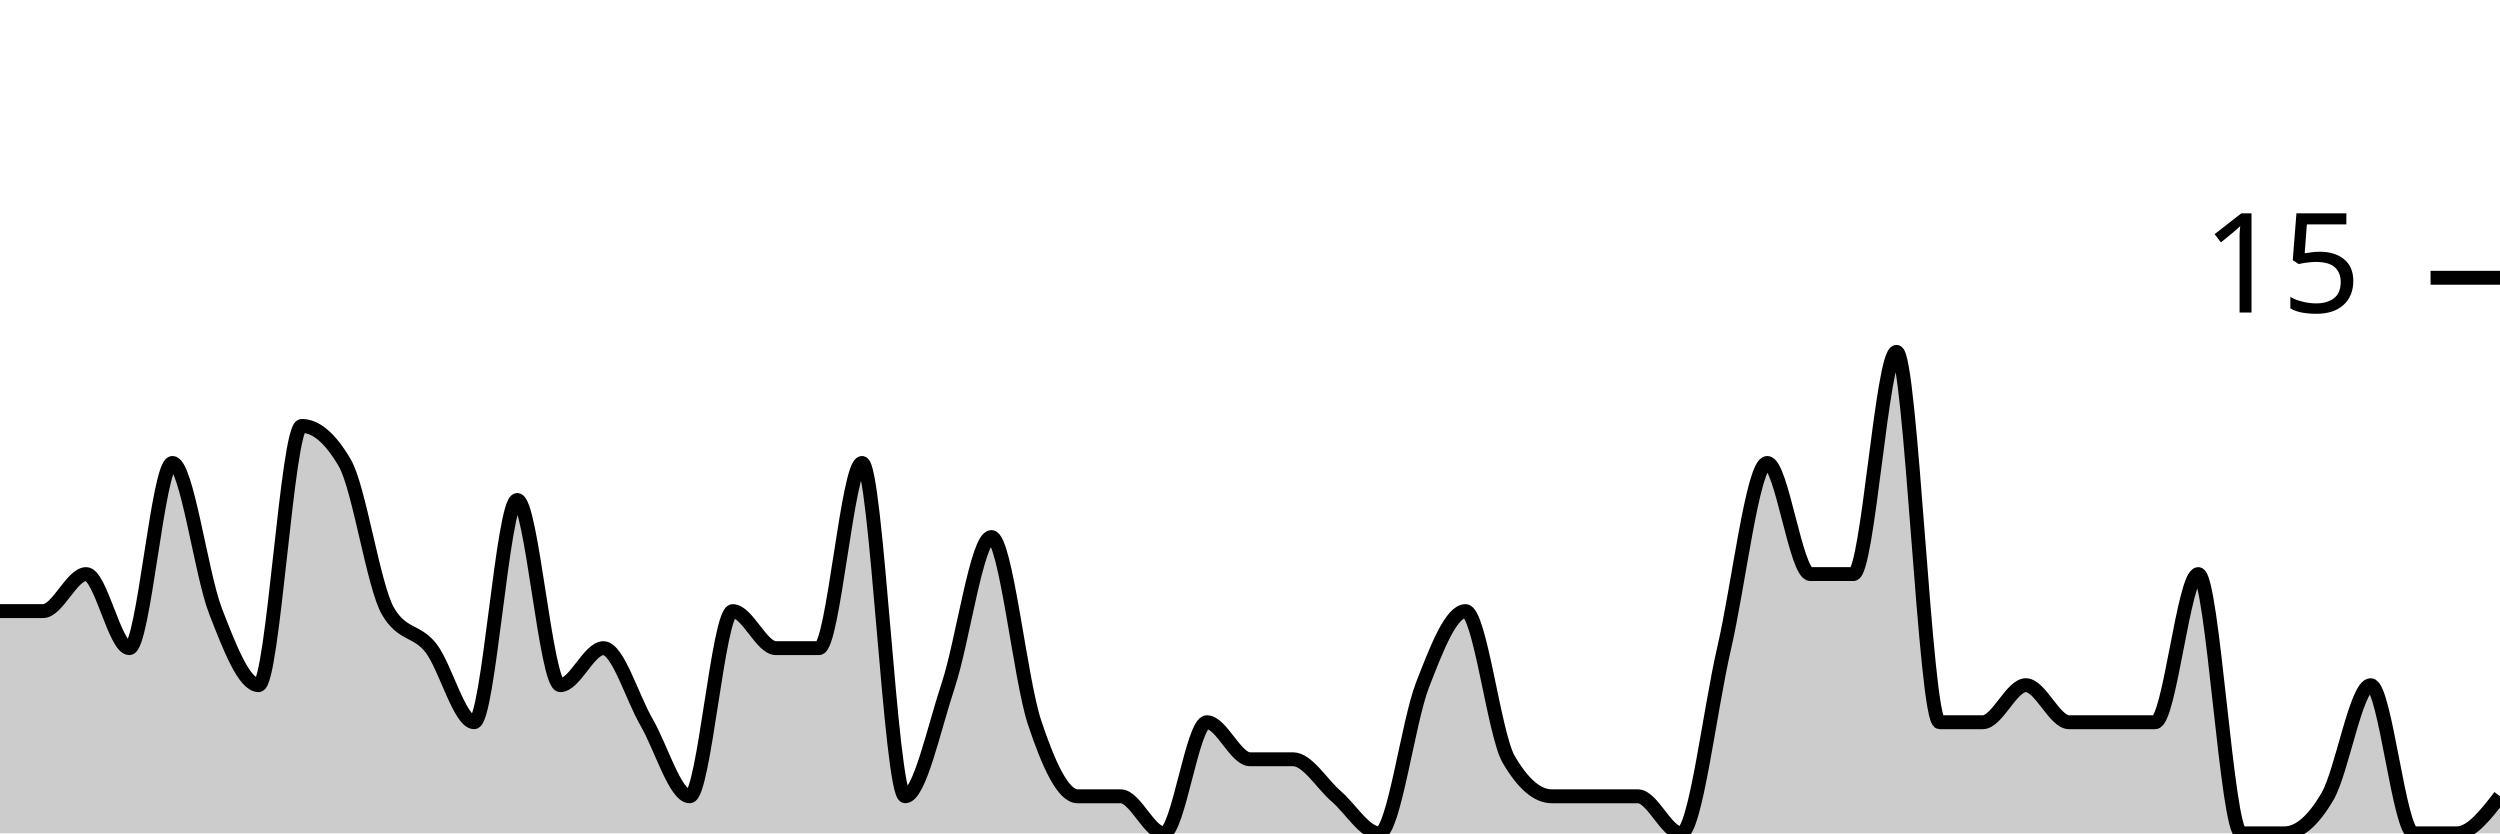
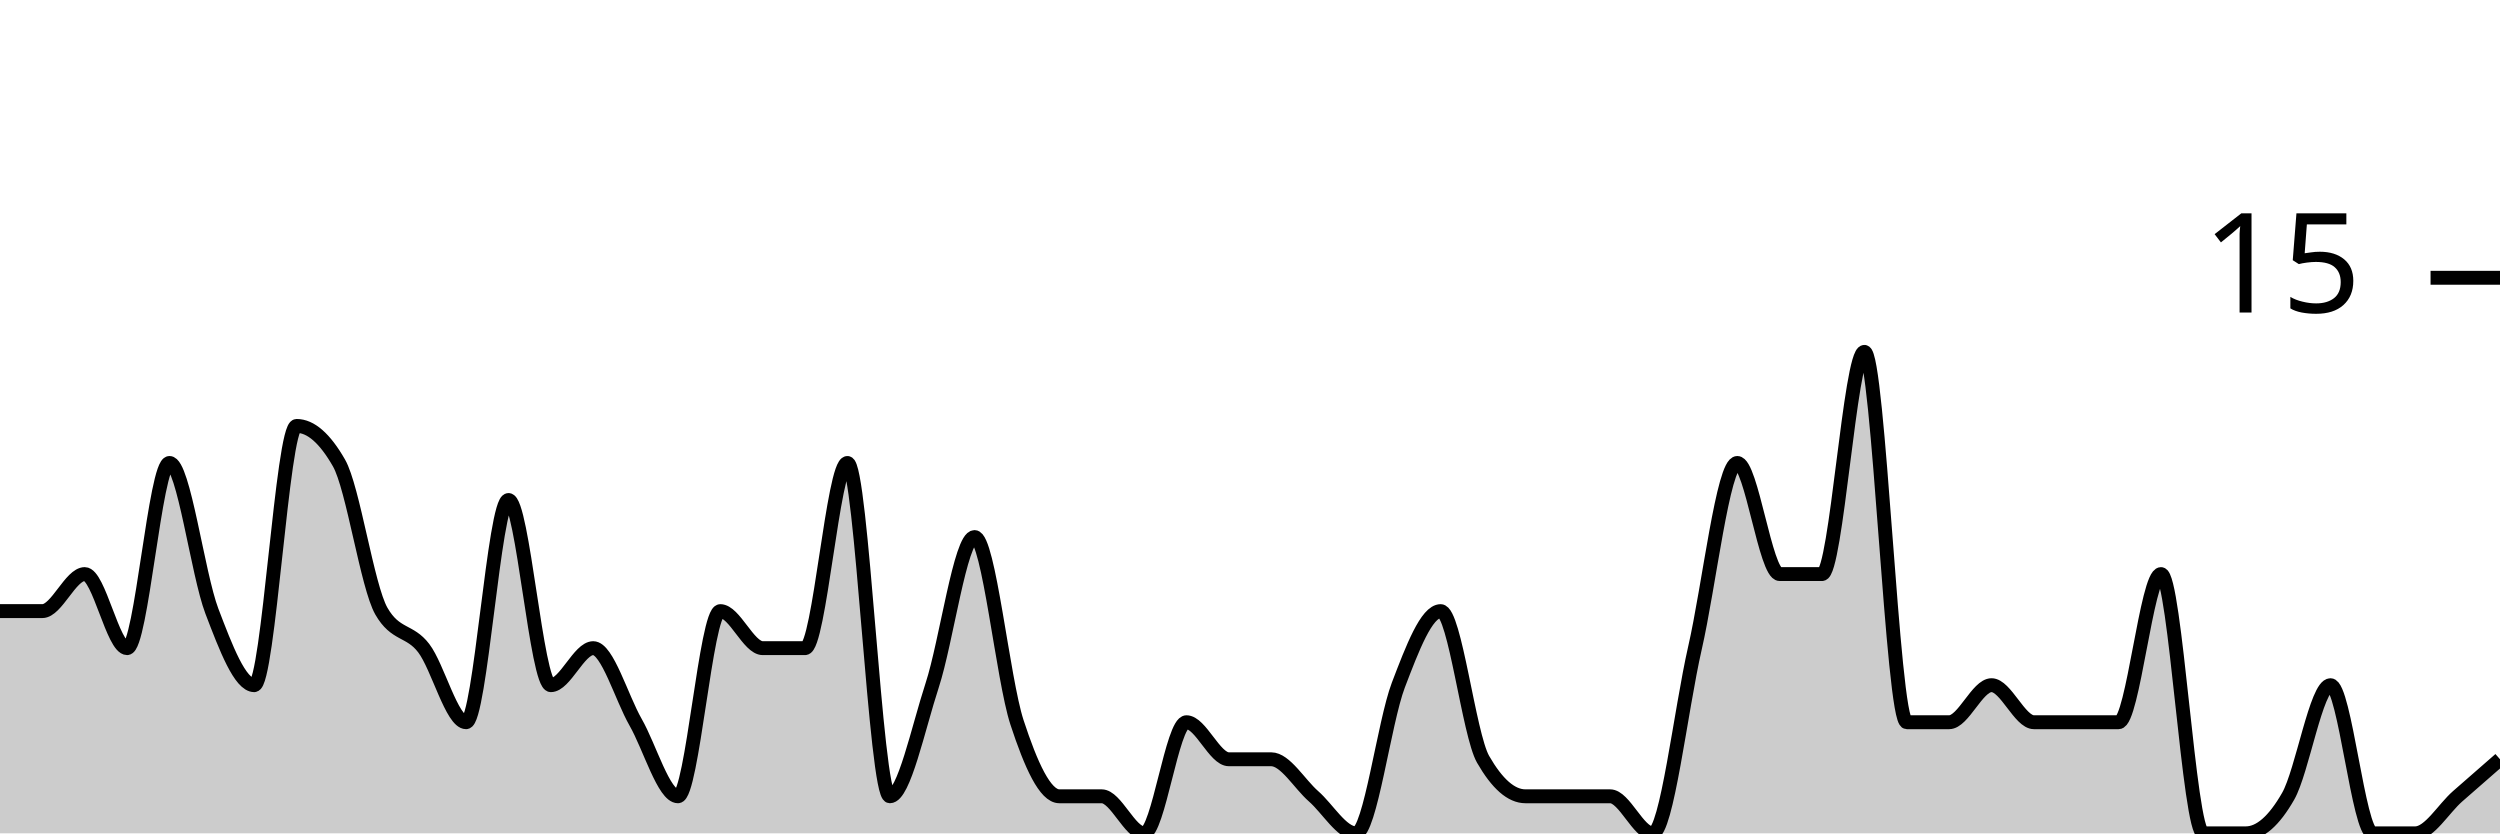
<svg xmlns="http://www.w3.org/2000/svg" viewBox="0 0 180 60">
  <g transform="translate(0,20)">
-     <path class="area" fill="rgba(0, 0, 0, 0.2)" d="M0,24C1.034,24,2.069,24,3.103,24C4.138,24,5.172,21.333,6.207,21.333C7.241,21.333,8.276,26.667,9.31,26.667C10.345,26.667,11.379,13.333,12.414,13.333C13.448,13.333,14.483,21.333,15.517,24C16.552,26.667,17.586,29.333,18.621,29.333C19.655,29.333,20.69,10.667,21.724,10.667C22.759,10.667,23.793,11.556,24.828,13.333C25.862,15.111,26.897,22.222,27.931,24C28.966,25.778,30,25.333,31.034,26.667C32.069,28,33.103,32,34.138,32C35.172,32,36.207,16,37.241,16C38.276,16,39.31,29.333,40.345,29.333C41.379,29.333,42.414,26.667,43.448,26.667C44.483,26.667,45.517,30.222,46.552,32C47.586,33.778,48.621,37.333,49.655,37.333C50.69,37.333,51.724,24,52.759,24C53.793,24,54.828,26.667,55.862,26.667C56.897,26.667,57.931,26.667,58.966,26.667C60,26.667,61.034,13.333,62.069,13.333C63.103,13.333,64.138,37.333,65.172,37.333C66.207,37.333,67.241,32.444,68.276,29.333C69.31,26.222,70.345,18.667,71.379,18.667C72.414,18.667,73.448,28.889,74.483,32C75.517,35.111,76.552,37.333,77.586,37.333C78.621,37.333,79.655,37.333,80.69,37.333C81.724,37.333,82.759,40,83.793,40C84.828,40,85.862,32,86.897,32C87.931,32,88.966,34.667,90,34.667C91.034,34.667,92.069,34.667,93.103,34.667C94.138,34.667,95.172,36.444,96.207,37.333C97.241,38.222,98.276,40,99.31,40C100.345,40,101.379,32,102.414,29.333C103.448,26.667,104.483,24,105.517,24C106.552,24,107.586,32.889,108.621,34.667C109.655,36.444,110.69,37.333,111.724,37.333C112.759,37.333,113.793,37.333,114.828,37.333C115.862,37.333,116.897,37.333,117.931,37.333C118.966,37.333,120,40,121.034,40C122.069,40,123.103,31.111,124.138,26.667C125.172,22.222,126.207,13.333,127.241,13.333C128.276,13.333,129.31,21.333,130.345,21.333C131.379,21.333,132.414,21.333,133.448,21.333C134.483,21.333,135.517,5.333,136.552,5.333C137.586,5.333,138.621,32,139.655,32C140.69,32,141.724,32,142.759,32C143.793,32,144.828,29.333,145.862,29.333C146.897,29.333,147.931,32,148.966,32C150,32,151.034,32,152.069,32C153.103,32,154.138,32,155.172,32C156.207,32,157.241,21.333,158.276,21.333C159.31,21.333,160.345,40,161.379,40C162.414,40,163.448,40,164.483,40C165.517,40,166.552,39.111,167.586,37.333C168.621,35.556,169.655,29.333,170.69,29.333C171.724,29.333,172.759,40,173.793,40C174.828,40,175.862,40,176.897,40C177.931,40,178.966,38.667,180,37.333L180,40C178.966,40,177.931,40,176.897,40C175.862,40,174.828,40,173.793,40C172.759,40,171.724,40,170.69,40C169.655,40,168.621,40,167.586,40C166.552,40,165.517,40,164.483,40C163.448,40,162.414,40,161.379,40C160.345,40,159.31,40,158.276,40C157.241,40,156.207,40,155.172,40C154.138,40,153.103,40,152.069,40C151.034,40,150,40,148.966,40C147.931,40,146.897,40,145.862,40C144.828,40,143.793,40,142.759,40C141.724,40,140.69,40,139.655,40C138.621,40,137.586,40,136.552,40C135.517,40,134.483,40,133.448,40C132.414,40,131.379,40,130.345,40C129.31,40,128.276,40,127.241,40C126.207,40,125.172,40,124.138,40C123.103,40,122.069,40,121.034,40C120,40,118.966,40,117.931,40C116.897,40,115.862,40,114.828,40C113.793,40,112.759,40,111.724,40C110.69,40,109.655,40,108.621,40C107.586,40,106.552,40,105.517,40C104.483,40,103.448,40,102.414,40C101.379,40,100.345,40,99.31,40C98.276,40,97.241,40,96.207,40C95.172,40,94.138,40,93.103,40C92.069,40,91.034,40,90,40C88.966,40,87.931,40,86.897,40C85.862,40,84.828,40,83.793,40C82.759,40,81.724,40,80.69,40C79.655,40,78.621,40,77.586,40C76.552,40,75.517,40,74.483,40C73.448,40,72.414,40,71.379,40C70.345,40,69.31,40,68.276,40C67.241,40,66.207,40,65.172,40C64.138,40,63.103,40,62.069,40C61.034,40,60,40,58.966,40C57.931,40,56.897,40,55.862,40C54.828,40,53.793,40,52.759,40C51.724,40,50.69,40,49.655,40C48.621,40,47.586,40,46.552,40C45.517,40,44.483,40,43.448,40C42.414,40,41.379,40,40.345,40C39.31,40,38.276,40,37.241,40C36.207,40,35.172,40,34.138,40C33.103,40,32.069,40,31.034,40C30,40,28.966,40,27.931,40C26.897,40,25.862,40,24.828,40C23.793,40,22.759,40,21.724,40C20.69,40,19.655,40,18.621,40C17.586,40,16.552,40,15.517,40C14.483,40,13.448,40,12.414,40C11.379,40,10.345,40,9.31,40C8.276,40,7.241,40,6.207,40C5.172,40,4.138,40,3.103,40C2.069,40,1.034,40,0,40Z" />
-     <path class="line" stroke="black" fill="none" d="M0,24C1.034,24,2.069,24,3.103,24C4.138,24,5.172,21.333,6.207,21.333C7.241,21.333,8.276,26.667,9.31,26.667C10.345,26.667,11.379,13.333,12.414,13.333C13.448,13.333,14.483,21.333,15.517,24C16.552,26.667,17.586,29.333,18.621,29.333C19.655,29.333,20.69,10.667,21.724,10.667C22.759,10.667,23.793,11.556,24.828,13.333C25.862,15.111,26.897,22.222,27.931,24C28.966,25.778,30,25.333,31.034,26.667C32.069,28,33.103,32,34.138,32C35.172,32,36.207,16,37.241,16C38.276,16,39.31,29.333,40.345,29.333C41.379,29.333,42.414,26.667,43.448,26.667C44.483,26.667,45.517,30.222,46.552,32C47.586,33.778,48.621,37.333,49.655,37.333C50.69,37.333,51.724,24,52.759,24C53.793,24,54.828,26.667,55.862,26.667C56.897,26.667,57.931,26.667,58.966,26.667C60,26.667,61.034,13.333,62.069,13.333C63.103,13.333,64.138,37.333,65.172,37.333C66.207,37.333,67.241,32.444,68.276,29.333C69.31,26.222,70.345,18.667,71.379,18.667C72.414,18.667,73.448,28.889,74.483,32C75.517,35.111,76.552,37.333,77.586,37.333C78.621,37.333,79.655,37.333,80.69,37.333C81.724,37.333,82.759,40,83.793,40C84.828,40,85.862,32,86.897,32C87.931,32,88.966,34.667,90,34.667C91.034,34.667,92.069,34.667,93.103,34.667C94.138,34.667,95.172,36.444,96.207,37.333C97.241,38.222,98.276,40,99.31,40C100.345,40,101.379,32,102.414,29.333C103.448,26.667,104.483,24,105.517,24C106.552,24,107.586,32.889,108.621,34.667C109.655,36.444,110.69,37.333,111.724,37.333C112.759,37.333,113.793,37.333,114.828,37.333C115.862,37.333,116.897,37.333,117.931,37.333C118.966,37.333,120,40,121.034,40C122.069,40,123.103,31.111,124.138,26.667C125.172,22.222,126.207,13.333,127.241,13.333C128.276,13.333,129.31,21.333,130.345,21.333C131.379,21.333,132.414,21.333,133.448,21.333C134.483,21.333,135.517,5.333,136.552,5.333C137.586,5.333,138.621,32,139.655,32C140.69,32,141.724,32,142.759,32C143.793,32,144.828,29.333,145.862,29.333C146.897,29.333,147.931,32,148.966,32C150,32,151.034,32,152.069,32C153.103,32,154.138,32,155.172,32C156.207,32,157.241,21.333,158.276,21.333C159.31,21.333,160.345,40,161.379,40C162.414,40,163.448,40,164.483,40C165.517,40,166.552,39.111,167.586,37.333C168.621,35.556,169.655,29.333,170.69,29.333C171.724,29.333,172.759,40,173.793,40C174.828,40,175.862,40,176.897,40C177.931,40,178.966,38.667,180,37.333" />
+     <path class="area" fill="rgba(0, 0, 0, 0.2)" d="M0,24C1.017,24,2.034,24,3.051,24C4.068,24,5.085,21.333,6.102,21.333C7.119,21.333,8.136,26.667,9.153,26.667C10.169,26.667,11.186,13.333,12.203,13.333C13.22,13.333,14.237,21.333,15.254,24C16.271,26.667,17.288,29.333,18.305,29.333C19.322,29.333,20.339,10.667,21.356,10.667C22.373,10.667,23.39,11.556,24.407,13.333C25.424,15.111,26.441,22.222,27.458,24C28.475,25.778,29.492,25.333,30.508,26.667C31.525,28,32.542,32,33.559,32C34.576,32,35.593,16,36.61,16C37.627,16,38.644,29.333,39.661,29.333C40.678,29.333,41.695,26.667,42.712,26.667C43.729,26.667,44.746,30.222,45.763,32C46.78,33.778,47.797,37.333,48.814,37.333C49.831,37.333,50.847,24,51.864,24C52.881,24,53.898,26.667,54.915,26.667C55.932,26.667,56.949,26.667,57.966,26.667C58.983,26.667,60,13.333,61.017,13.333C62.034,13.333,63.051,37.333,64.068,37.333C65.085,37.333,66.102,32.444,67.119,29.333C68.136,26.222,69.153,18.667,70.169,18.667C71.186,18.667,72.203,28.889,73.22,32C74.237,35.111,75.254,37.333,76.271,37.333C77.288,37.333,78.305,37.333,79.322,37.333C80.339,37.333,81.356,40,82.373,40C83.39,40,84.407,32,85.424,32C86.441,32,87.458,34.667,88.475,34.667C89.492,34.667,90.508,34.667,91.525,34.667C92.542,34.667,93.559,36.444,94.576,37.333C95.593,38.222,96.61,40,97.627,40C98.644,40,99.661,32,100.678,29.333C101.695,26.667,102.712,24,103.729,24C104.746,24,105.763,32.889,106.78,34.667C107.797,36.444,108.814,37.333,109.831,37.333C110.847,37.333,111.864,37.333,112.881,37.333C113.898,37.333,114.915,37.333,115.932,37.333C116.949,37.333,117.966,40,118.983,40C120,40,121.017,31.111,122.034,26.667C123.051,22.222,124.068,13.333,125.085,13.333C126.102,13.333,127.119,21.333,128.136,21.333C129.153,21.333,130.169,21.333,131.186,21.333C132.203,21.333,133.22,5.333,134.237,5.333C135.254,5.333,136.271,32,137.288,32C138.305,32,139.322,32,140.339,32C141.356,32,142.373,29.333,143.39,29.333C144.407,29.333,145.424,32,146.441,32C147.458,32,148.475,32,149.492,32C150.508,32,151.525,32,152.542,32C153.559,32,154.576,21.333,155.593,21.333C156.61,21.333,157.627,40,158.644,40C159.661,40,160.678,40,161.695,40C162.712,40,163.729,39.111,164.746,37.333C165.763,35.556,166.78,29.333,167.797,29.333C168.814,29.333,169.831,40,170.847,40C171.864,40,172.881,40,173.898,40C174.915,40,175.932,38.222,176.949,37.333C177.966,36.444,178.983,35.556,180,34.667L180,40C178.983,40,177.966,40,176.949,40C175.932,40,174.915,40,173.898,40C172.881,40,171.864,40,170.847,40C169.831,40,168.814,40,167.797,40C166.78,40,165.763,40,164.746,40C163.729,40,162.712,40,161.695,40C160.678,40,159.661,40,158.644,40C157.627,40,156.61,40,155.593,40C154.576,40,153.559,40,152.542,40C151.525,40,150.508,40,149.492,40C148.475,40,147.458,40,146.441,40C145.424,40,144.407,40,143.39,40C142.373,40,141.356,40,140.339,40C139.322,40,138.305,40,137.288,40C136.271,40,135.254,40,134.237,40C133.22,40,132.203,40,131.186,40C130.169,40,129.153,40,128.136,40C127.119,40,126.102,40,125.085,40C124.068,40,123.051,40,122.034,40C121.017,40,120,40,118.983,40C117.966,40,116.949,40,115.932,40C114.915,40,113.898,40,112.881,40C111.864,40,110.847,40,109.831,40C108.814,40,107.797,40,106.78,40C105.763,40,104.746,40,103.729,40C102.712,40,101.695,40,100.678,40C99.661,40,98.644,40,97.627,40C96.61,40,95.593,40,94.576,40C93.559,40,92.542,40,91.525,40C90.508,40,89.492,40,88.475,40C87.458,40,86.441,40,85.424,40C84.407,40,83.39,40,82.373,40C81.356,40,80.339,40,79.322,40C78.305,40,77.288,40,76.271,40C75.254,40,74.237,40,73.22,40C72.203,40,71.186,40,70.169,40C69.153,40,68.136,40,67.119,40C66.102,40,65.085,40,64.068,40C63.051,40,62.034,40,61.017,40C60,40,58.983,40,57.966,40C56.949,40,55.932,40,54.915,40C53.898,40,52.881,40,51.864,40C50.847,40,49.831,40,48.814,40C47.797,40,46.78,40,45.763,40C44.746,40,43.729,40,42.712,40C41.695,40,40.678,40,39.661,40C38.644,40,37.627,40,36.61,40C35.593,40,34.576,40,33.559,40C32.542,40,31.525,40,30.508,40C29.492,40,28.475,40,27.458,40C26.441,40,25.424,40,24.407,40C23.39,40,22.373,40,21.356,40C20.339,40,19.322,40,18.305,40C17.288,40,16.271,40,15.254,40C14.237,40,13.22,40,12.203,40C11.186,40,10.169,40,9.153,40C8.136,40,7.119,40,6.102,40C5.085,40,4.068,40,3.051,40C2.034,40,1.017,40,0,40Z" />
+     <path class="line" stroke="black" fill="none" d="M0,24C1.017,24,2.034,24,3.051,24C4.068,24,5.085,21.333,6.102,21.333C7.119,21.333,8.136,26.667,9.153,26.667C10.169,26.667,11.186,13.333,12.203,13.333C13.22,13.333,14.237,21.333,15.254,24C16.271,26.667,17.288,29.333,18.305,29.333C19.322,29.333,20.339,10.667,21.356,10.667C22.373,10.667,23.39,11.556,24.407,13.333C25.424,15.111,26.441,22.222,27.458,24C28.475,25.778,29.492,25.333,30.508,26.667C31.525,28,32.542,32,33.559,32C34.576,32,35.593,16,36.61,16C37.627,16,38.644,29.333,39.661,29.333C40.678,29.333,41.695,26.667,42.712,26.667C43.729,26.667,44.746,30.222,45.763,32C46.78,33.778,47.797,37.333,48.814,37.333C49.831,37.333,50.847,24,51.864,24C52.881,24,53.898,26.667,54.915,26.667C55.932,26.667,56.949,26.667,57.966,26.667C58.983,26.667,60,13.333,61.017,13.333C62.034,13.333,63.051,37.333,64.068,37.333C65.085,37.333,66.102,32.444,67.119,29.333C68.136,26.222,69.153,18.667,70.169,18.667C71.186,18.667,72.203,28.889,73.22,32C74.237,35.111,75.254,37.333,76.271,37.333C77.288,37.333,78.305,37.333,79.322,37.333C80.339,37.333,81.356,40,82.373,40C83.39,40,84.407,32,85.424,32C86.441,32,87.458,34.667,88.475,34.667C89.492,34.667,90.508,34.667,91.525,34.667C92.542,34.667,93.559,36.444,94.576,37.333C95.593,38.222,96.61,40,97.627,40C98.644,40,99.661,32,100.678,29.333C101.695,26.667,102.712,24,103.729,24C104.746,24,105.763,32.889,106.78,34.667C107.797,36.444,108.814,37.333,109.831,37.333C110.847,37.333,111.864,37.333,112.881,37.333C113.898,37.333,114.915,37.333,115.932,37.333C116.949,37.333,117.966,40,118.983,40C120,40,121.017,31.111,122.034,26.667C123.051,22.222,124.068,13.333,125.085,13.333C126.102,13.333,127.119,21.333,128.136,21.333C129.153,21.333,130.169,21.333,131.186,21.333C132.203,21.333,133.22,5.333,134.237,5.333C135.254,5.333,136.271,32,137.288,32C138.305,32,139.322,32,140.339,32C141.356,32,142.373,29.333,143.39,29.333C144.407,29.333,145.424,32,146.441,32C147.458,32,148.475,32,149.492,32C150.508,32,151.525,32,152.542,32C153.559,32,154.576,21.333,155.593,21.333C156.61,21.333,157.627,40,158.644,40C159.661,40,160.678,40,161.695,40C162.712,40,163.729,39.111,164.746,37.333C165.763,35.556,166.78,29.333,167.797,29.333C168.814,29.333,169.831,40,170.847,40C171.864,40,172.881,40,173.898,40C174.915,40,175.932,38.222,176.949,37.333C177.966,36.444,178.983,35.556,180,34.667" />
    <path class="axis-ceiling" stroke-width="1" stroke="black" fill="none" d="M175,0L180,0" />
    <text class="axis-ceiling-label" font-family="sans-serif" text-anchor="end" font-size="10px" x="170" y="2.5">15</text>
  </g>
</svg>
